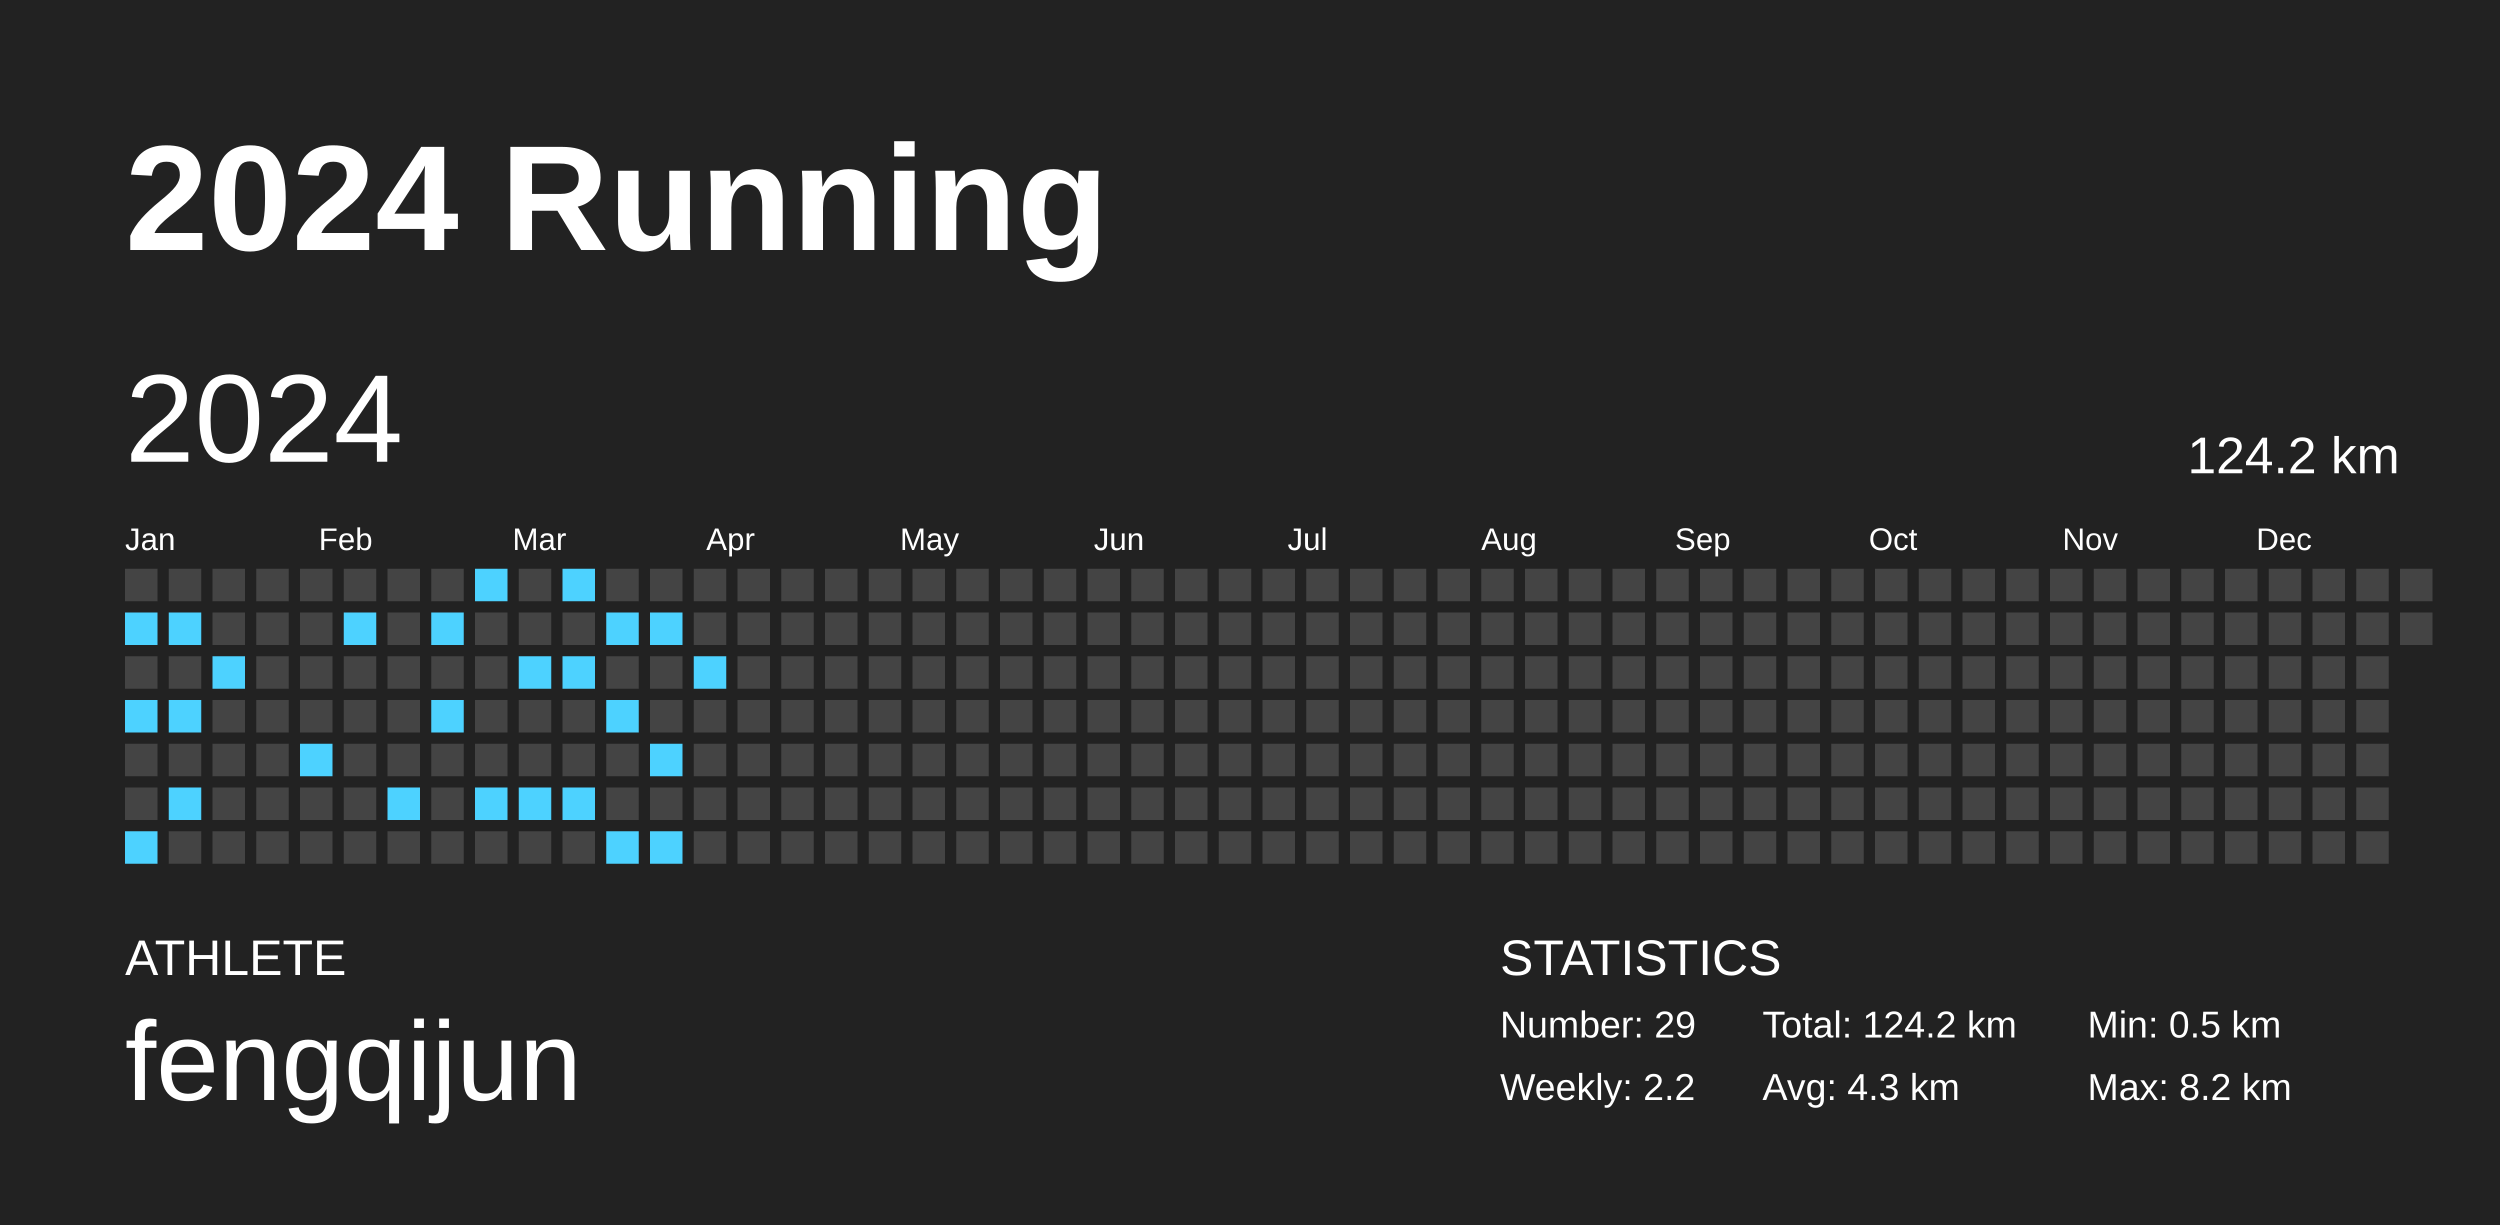
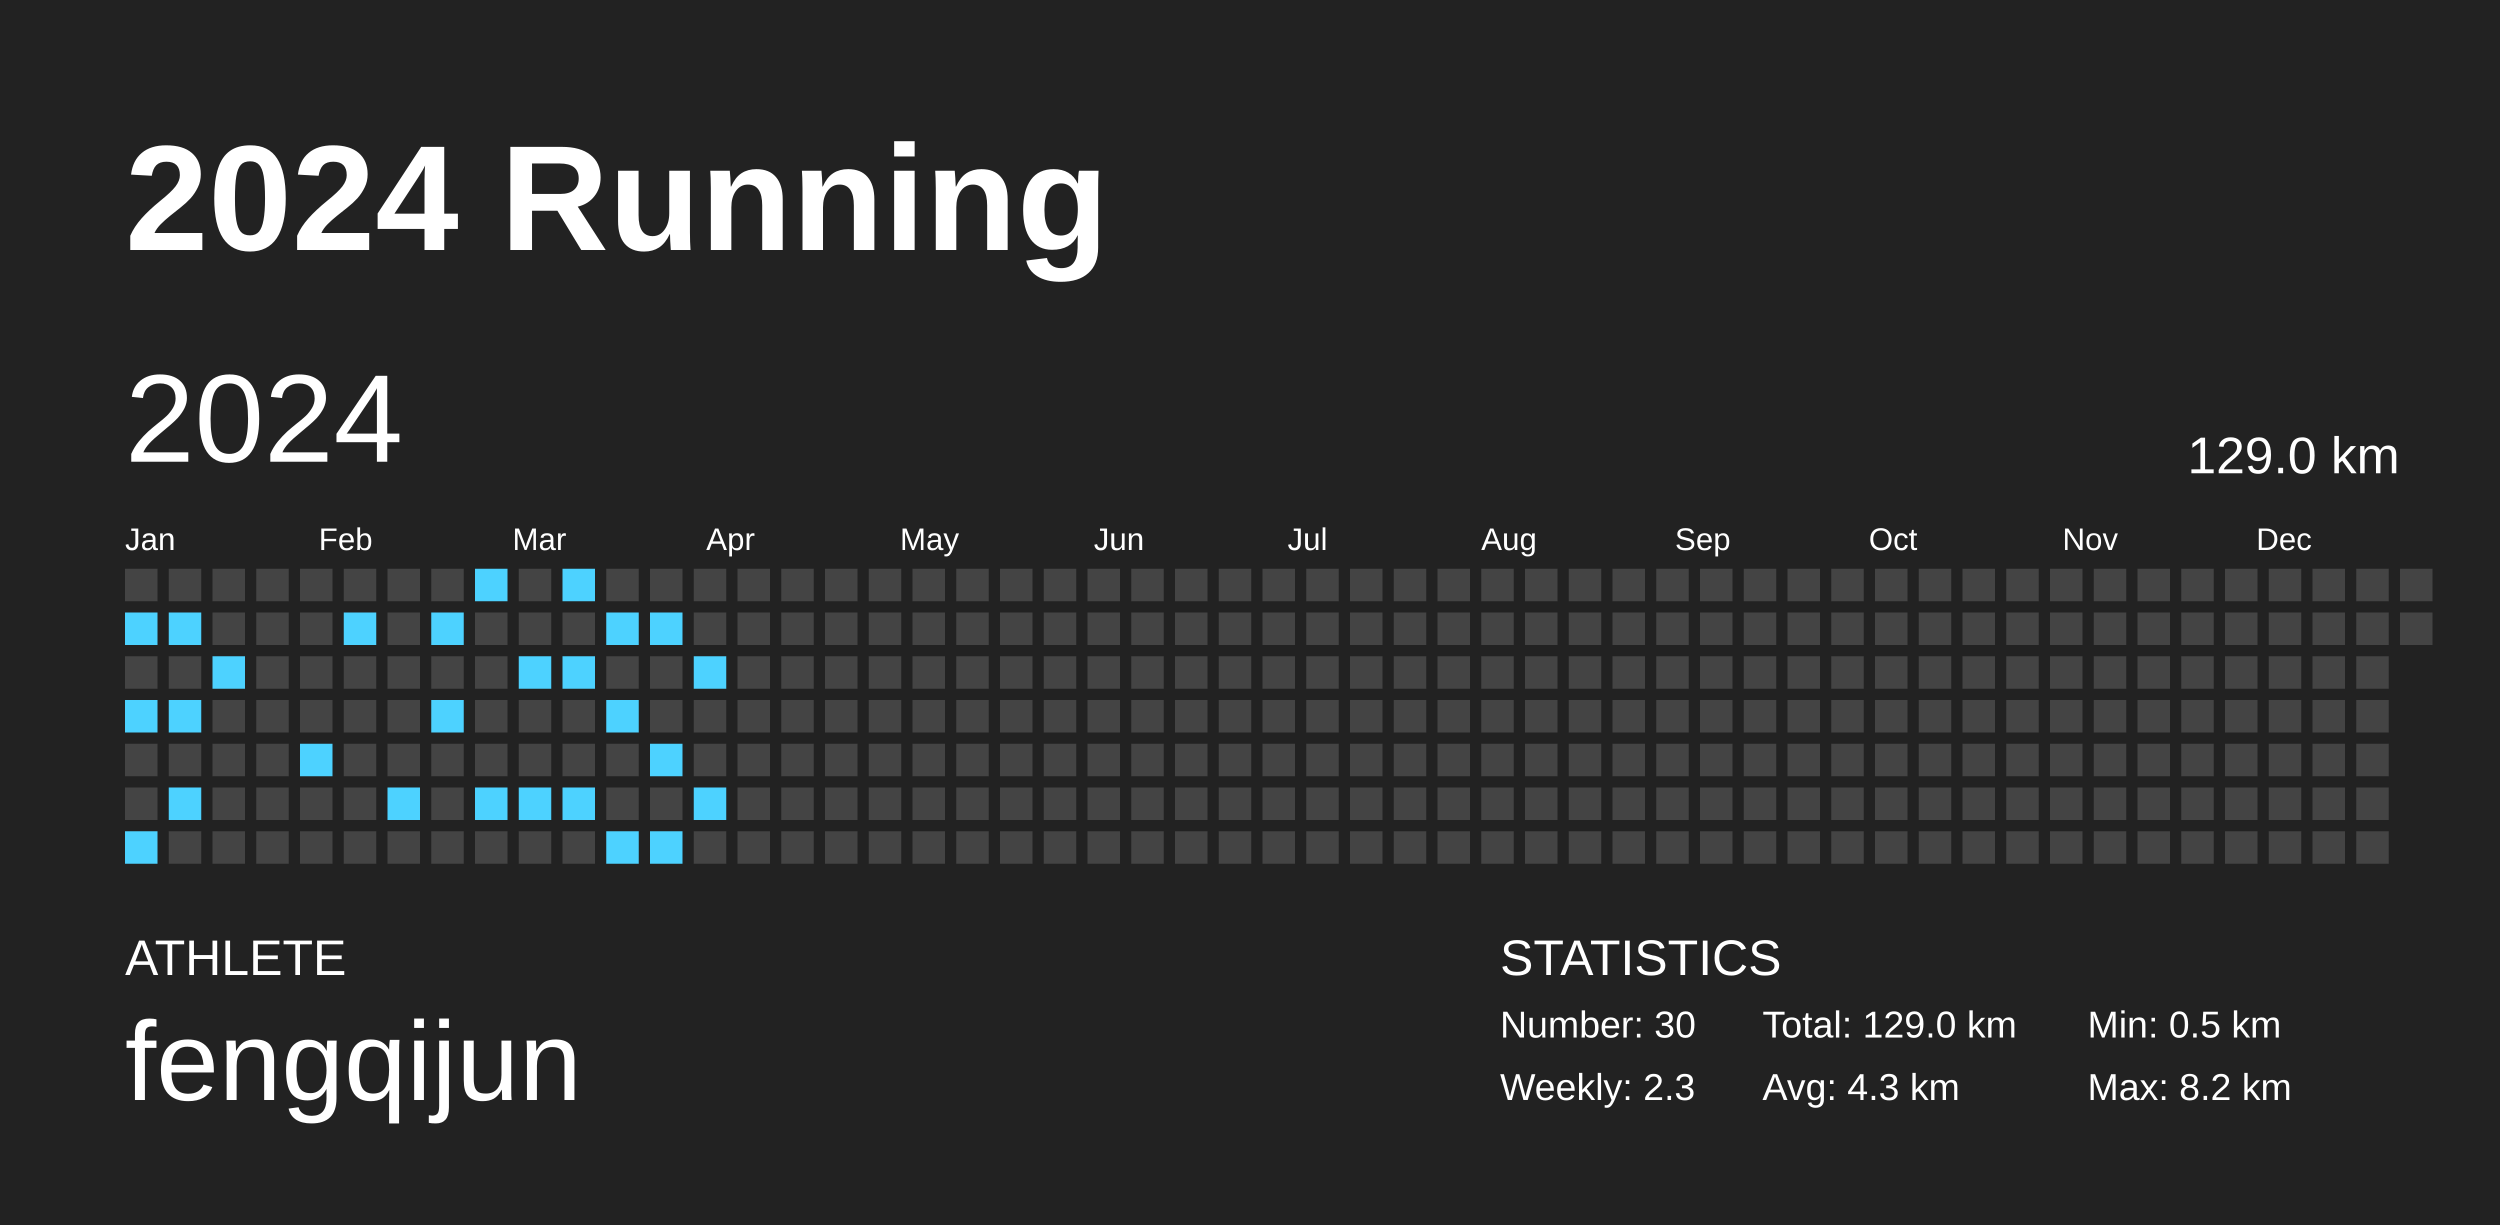
<svg xmlns="http://www.w3.org/2000/svg" baseProfile="full" height="98mm" version="1.1" viewBox="0,0,200,98" width="200mm">
  <defs />
  <rect fill="#222222" height="98" width="200" x="0" y="0" />
  <text fill="#FFFFFF" style="font-size:12px; font-family:Arial; font-weight:bold;" x="10" y="20">2024 Running</text>
  <text fill="#FFFFFF" style="font-size:4px; font-family:Arial" x="10" y="78">ATHLETE</text>
  <text fill="#FFFFFF" style="font-size:9px; font-family:Arial" x="10" y="88">fengqijun</text>
  <text fill="#FFFFFF" style="font-size:4px; font-family:Arial" x="120" y="78">STATISTICS</text>
-   <text fill="#FFFFFF" style="font-size:3px; font-family:Arial" x="120" y="83">Number: 29</text>
-   <text fill="#FFFFFF" style="font-size:3px; font-family:Arial" x="120" y="88">Weekly: 2.2</text>
-   <text fill="#FFFFFF" style="font-size:3px; font-family:Arial" x="141" y="83">Total: 124.2 km</text>
+   <text fill="#FFFFFF" style="font-size:3px; font-family:Arial" x="120" y="83">Number: 30</text>
+   <text fill="#FFFFFF" style="font-size:3px; font-family:Arial" x="120" y="88">Weekly: 2.3</text>
+   <text fill="#FFFFFF" style="font-size:3px; font-family:Arial" x="141" y="83">Total: 129.0 km</text>
  <text fill="#FFFFFF" style="font-size:3px; font-family:Arial" x="141" y="88">Avg: 4.3 km</text>
  <text fill="#FFFFFF" style="font-size:3px; font-family:Arial" x="167" y="83">Min: 0.5 km</text>
  <text fill="#FFFFFF" style="font-size:3px; font-family:Arial" x="167" y="88">Max: 8.2 km</text>
  <text dominant-baseline="hanging" fill="#FFFFFF" style="font-size:10.0px; font-family:Arial;" x="10" y="30">2024</text>
-   <text dominant-baseline="hanging" fill="#FFFFFF" style="font-size:4.125px; font-family:Arial;" x="175" y="35">124.2 km</text>
+   <text dominant-baseline="hanging" fill="#FFFFFF" style="font-size:4.125px; font-family:Arial;" x="175" y="35">129.0 km</text>
  <text fill="#FFFFFF" style="font-size:2.5px; font-family:Arial" x="10.0" y="44">Jan</text>
  <text fill="#FFFFFF" style="font-size:2.5px; font-family:Arial" x="25.5" y="44">Feb</text>
  <text fill="#FFFFFF" style="font-size:2.5px; font-family:Arial" x="41.0" y="44">Mar</text>
  <text fill="#FFFFFF" style="font-size:2.5px; font-family:Arial" x="56.5" y="44">Apr</text>
  <text fill="#FFFFFF" style="font-size:2.5px; font-family:Arial" x="72.0" y="44">May</text>
  <text fill="#FFFFFF" style="font-size:2.5px; font-family:Arial" x="87.5" y="44">Jun</text>
  <text fill="#FFFFFF" style="font-size:2.5px; font-family:Arial" x="103.0" y="44">Jul</text>
  <text fill="#FFFFFF" style="font-size:2.5px; font-family:Arial" x="118.5" y="44">Aug</text>
  <text fill="#FFFFFF" style="font-size:2.5px; font-family:Arial" x="134.0" y="44">Sep</text>
  <text fill="#FFFFFF" style="font-size:2.5px; font-family:Arial" x="149.5" y="44">Oct</text>
  <text fill="#FFFFFF" style="font-size:2.5px; font-family:Arial" x="165.0" y="44">Nov</text>
  <text fill="#FFFFFF" style="font-size:2.5px; font-family:Arial" x="180.5" y="44">Dec</text>
  <rect fill="#444444" height="2.6" width="2.6" x="10.0" y="45.5" />
  <rect fill="#4dd2ff" height="2.6" width="2.6" x="10.0" y="49.0" />
  <rect fill="#444444" height="2.6" width="2.6" x="10.0" y="52.5" />
  <rect fill="#4dd2ff" height="2.6" width="2.6" x="10.0" y="56.0" />
  <rect fill="#444444" height="2.6" width="2.6" x="10.0" y="59.5" />
  <rect fill="#444444" height="2.6" width="2.6" x="10.0" y="63.0" />
  <rect fill="#4dd2ff" height="2.6" width="2.6" x="10.0" y="66.5" />
  <rect fill="#444444" height="2.6" width="2.6" x="13.5" y="45.5" />
  <rect fill="#4dd2ff" height="2.6" width="2.6" x="13.5" y="49.0" />
  <rect fill="#444444" height="2.6" width="2.6" x="13.5" y="52.5" />
  <rect fill="#4dd2ff" height="2.6" width="2.6" x="13.5" y="56.0" />
  <rect fill="#444444" height="2.6" width="2.6" x="13.5" y="59.5" />
  <rect fill="#4dd2ff" height="2.6" width="2.6" x="13.5" y="63.0" />
  <rect fill="#444444" height="2.6" width="2.6" x="13.5" y="66.5" />
  <rect fill="#444444" height="2.6" width="2.6" x="17.0" y="45.5" />
  <rect fill="#444444" height="2.6" width="2.6" x="17.0" y="49.0" />
  <rect fill="#4dd2ff" height="2.6" width="2.6" x="17.0" y="52.5" />
  <rect fill="#444444" height="2.6" width="2.6" x="17.0" y="56.0" />
  <rect fill="#444444" height="2.6" width="2.6" x="17.0" y="59.5" />
  <rect fill="#444444" height="2.6" width="2.6" x="17.0" y="63.0" />
  <rect fill="#444444" height="2.6" width="2.6" x="17.0" y="66.5" />
  <rect fill="#444444" height="2.6" width="2.6" x="20.5" y="45.5" />
  <rect fill="#444444" height="2.6" width="2.6" x="20.5" y="49.0" />
  <rect fill="#444444" height="2.6" width="2.6" x="20.5" y="52.5" />
  <rect fill="#444444" height="2.6" width="2.6" x="20.5" y="56.0" />
  <rect fill="#444444" height="2.6" width="2.6" x="20.5" y="59.5" />
  <rect fill="#444444" height="2.6" width="2.6" x="20.5" y="63.0" />
  <rect fill="#444444" height="2.6" width="2.6" x="20.5" y="66.5" />
  <rect fill="#444444" height="2.6" width="2.6" x="24.0" y="45.5" />
  <rect fill="#444444" height="2.6" width="2.6" x="24.0" y="49.0" />
  <rect fill="#444444" height="2.6" width="2.6" x="24.0" y="52.5" />
  <rect fill="#444444" height="2.6" width="2.6" x="24.0" y="56.0" />
  <rect fill="#4dd2ff" height="2.6" width="2.6" x="24.0" y="59.5" />
  <rect fill="#444444" height="2.6" width="2.6" x="24.0" y="63.0" />
  <rect fill="#444444" height="2.6" width="2.6" x="24.0" y="66.5" />
  <rect fill="#444444" height="2.6" width="2.6" x="27.5" y="45.5" />
  <rect fill="#4dd2ff" height="2.6" width="2.6" x="27.5" y="49.0" />
  <rect fill="#444444" height="2.6" width="2.6" x="27.5" y="52.5" />
  <rect fill="#444444" height="2.6" width="2.6" x="27.5" y="56.0" />
  <rect fill="#444444" height="2.6" width="2.6" x="27.5" y="59.5" />
  <rect fill="#444444" height="2.6" width="2.6" x="27.5" y="63.0" />
  <rect fill="#444444" height="2.6" width="2.6" x="27.5" y="66.5" />
  <rect fill="#444444" height="2.6" width="2.6" x="31.0" y="45.5" />
  <rect fill="#444444" height="2.6" width="2.6" x="31.0" y="49.0" />
  <rect fill="#444444" height="2.6" width="2.6" x="31.0" y="52.5" />
  <rect fill="#444444" height="2.6" width="2.6" x="31.0" y="56.0" />
  <rect fill="#444444" height="2.6" width="2.6" x="31.0" y="59.5" />
  <rect fill="#4dd2ff" height="2.6" width="2.6" x="31.0" y="63.0" />
  <rect fill="#444444" height="2.6" width="2.6" x="31.0" y="66.5" />
  <rect fill="#444444" height="2.6" width="2.6" x="34.5" y="45.5" />
  <rect fill="#4dd2ff" height="2.6" width="2.6" x="34.5" y="49.0" />
  <rect fill="#444444" height="2.6" width="2.6" x="34.5" y="52.5" />
  <rect fill="#4dd2ff" height="2.6" width="2.6" x="34.5" y="56.0" />
  <rect fill="#444444" height="2.6" width="2.6" x="34.5" y="59.5" />
  <rect fill="#444444" height="2.6" width="2.6" x="34.5" y="63.0" />
  <rect fill="#444444" height="2.6" width="2.6" x="34.5" y="66.5" />
  <rect fill="#4dd2ff" height="2.6" width="2.6" x="38.0" y="45.5" />
  <rect fill="#444444" height="2.6" width="2.6" x="38.0" y="49.0" />
  <rect fill="#444444" height="2.6" width="2.6" x="38.0" y="52.5" />
  <rect fill="#444444" height="2.6" width="2.6" x="38.0" y="56.0" />
  <rect fill="#444444" height="2.6" width="2.6" x="38.0" y="59.5" />
  <rect fill="#4dd2ff" height="2.6" width="2.6" x="38.0" y="63.0" />
  <rect fill="#444444" height="2.6" width="2.6" x="38.0" y="66.5" />
  <rect fill="#444444" height="2.6" width="2.6" x="41.5" y="45.5" />
  <rect fill="#444444" height="2.6" width="2.6" x="41.5" y="49.0" />
  <rect fill="#4dd2ff" height="2.6" width="2.6" x="41.5" y="52.5" />
  <rect fill="#444444" height="2.6" width="2.6" x="41.5" y="56.0" />
  <rect fill="#444444" height="2.6" width="2.6" x="41.5" y="59.5" />
  <rect fill="#4dd2ff" height="2.6" width="2.6" x="41.5" y="63.0" />
  <rect fill="#444444" height="2.6" width="2.6" x="41.5" y="66.5" />
  <rect fill="#4dd2ff" height="2.6" width="2.6" x="45.0" y="45.5" />
  <rect fill="#444444" height="2.6" width="2.6" x="45.0" y="49.0" />
  <rect fill="#4dd2ff" height="2.6" width="2.6" x="45.0" y="52.5" />
  <rect fill="#444444" height="2.6" width="2.6" x="45.0" y="56.0" />
  <rect fill="#444444" height="2.6" width="2.6" x="45.0" y="59.5" />
  <rect fill="#4dd2ff" height="2.6" width="2.6" x="45.0" y="63.0" />
  <rect fill="#444444" height="2.6" width="2.6" x="45.0" y="66.5" />
  <rect fill="#444444" height="2.6" width="2.6" x="48.5" y="45.5" />
  <rect fill="#4dd2ff" height="2.6" width="2.6" x="48.5" y="49.0" />
  <rect fill="#444444" height="2.6" width="2.6" x="48.5" y="52.5" />
  <rect fill="#4dd2ff" height="2.6" width="2.6" x="48.5" y="56.0" />
  <rect fill="#444444" height="2.6" width="2.6" x="48.5" y="59.5" />
  <rect fill="#444444" height="2.6" width="2.6" x="48.5" y="63.0" />
  <rect fill="#4dd2ff" height="2.6" width="2.6" x="48.5" y="66.5" />
  <rect fill="#444444" height="2.6" width="2.6" x="52.0" y="45.5" />
  <rect fill="#4dd2ff" height="2.6" width="2.6" x="52.0" y="49.0" />
  <rect fill="#444444" height="2.6" width="2.6" x="52.0" y="52.5" />
  <rect fill="#444444" height="2.6" width="2.6" x="52.0" y="56.0" />
  <rect fill="#4dd2ff" height="2.6" width="2.6" x="52.0" y="59.5" />
  <rect fill="#444444" height="2.6" width="2.6" x="52.0" y="63.0" />
  <rect fill="#4dd2ff" height="2.6" width="2.6" x="52.0" y="66.5" />
  <rect fill="#444444" height="2.6" width="2.6" x="55.5" y="45.5" />
  <rect fill="#444444" height="2.6" width="2.6" x="55.5" y="49.0" />
  <rect fill="#4dd2ff" height="2.6" width="2.6" x="55.5" y="52.5" />
  <rect fill="#444444" height="2.6" width="2.6" x="55.5" y="56.0" />
  <rect fill="#444444" height="2.6" width="2.6" x="55.5" y="59.5" />
-   <rect fill="#444444" height="2.6" width="2.6" x="55.5" y="63.0" />
+   <rect fill="#4dd2ff" height="2.6" width="2.6" x="55.5" y="63.0" />
  <rect fill="#444444" height="2.6" width="2.6" x="55.5" y="66.5" />
  <rect fill="#444444" height="2.6" width="2.6" x="59.0" y="45.5" />
  <rect fill="#444444" height="2.6" width="2.6" x="59.0" y="49.0" />
  <rect fill="#444444" height="2.6" width="2.6" x="59.0" y="52.5" />
  <rect fill="#444444" height="2.6" width="2.6" x="59.0" y="56.0" />
  <rect fill="#444444" height="2.6" width="2.6" x="59.0" y="59.5" />
  <rect fill="#444444" height="2.6" width="2.6" x="59.0" y="63.0" />
  <rect fill="#444444" height="2.6" width="2.6" x="59.0" y="66.5" />
  <rect fill="#444444" height="2.6" width="2.6" x="62.5" y="45.5" />
  <rect fill="#444444" height="2.6" width="2.6" x="62.5" y="49.0" />
  <rect fill="#444444" height="2.6" width="2.6" x="62.5" y="52.5" />
  <rect fill="#444444" height="2.6" width="2.6" x="62.5" y="56.0" />
  <rect fill="#444444" height="2.6" width="2.6" x="62.5" y="59.5" />
  <rect fill="#444444" height="2.6" width="2.6" x="62.5" y="63.0" />
  <rect fill="#444444" height="2.6" width="2.6" x="62.5" y="66.5" />
  <rect fill="#444444" height="2.6" width="2.6" x="66.0" y="45.5" />
  <rect fill="#444444" height="2.6" width="2.6" x="66.0" y="49.0" />
  <rect fill="#444444" height="2.6" width="2.6" x="66.0" y="52.5" />
  <rect fill="#444444" height="2.6" width="2.6" x="66.0" y="56.0" />
  <rect fill="#444444" height="2.6" width="2.6" x="66.0" y="59.5" />
  <rect fill="#444444" height="2.6" width="2.6" x="66.0" y="63.0" />
  <rect fill="#444444" height="2.6" width="2.6" x="66.0" y="66.5" />
  <rect fill="#444444" height="2.6" width="2.6" x="69.5" y="45.5" />
  <rect fill="#444444" height="2.6" width="2.6" x="69.5" y="49.0" />
  <rect fill="#444444" height="2.6" width="2.6" x="69.5" y="52.5" />
  <rect fill="#444444" height="2.6" width="2.6" x="69.5" y="56.0" />
  <rect fill="#444444" height="2.6" width="2.6" x="69.5" y="59.5" />
  <rect fill="#444444" height="2.6" width="2.6" x="69.5" y="63.0" />
  <rect fill="#444444" height="2.6" width="2.6" x="69.5" y="66.5" />
  <rect fill="#444444" height="2.6" width="2.6" x="73.0" y="45.5" />
  <rect fill="#444444" height="2.6" width="2.6" x="73.0" y="49.0" />
  <rect fill="#444444" height="2.6" width="2.6" x="73.0" y="52.5" />
  <rect fill="#444444" height="2.6" width="2.6" x="73.0" y="56.0" />
  <rect fill="#444444" height="2.6" width="2.6" x="73.0" y="59.5" />
  <rect fill="#444444" height="2.6" width="2.6" x="73.0" y="63.0" />
  <rect fill="#444444" height="2.6" width="2.6" x="73.0" y="66.5" />
  <rect fill="#444444" height="2.6" width="2.6" x="76.5" y="45.5" />
  <rect fill="#444444" height="2.6" width="2.6" x="76.5" y="49.0" />
  <rect fill="#444444" height="2.6" width="2.6" x="76.5" y="52.5" />
  <rect fill="#444444" height="2.6" width="2.6" x="76.5" y="56.0" />
  <rect fill="#444444" height="2.6" width="2.6" x="76.5" y="59.5" />
  <rect fill="#444444" height="2.6" width="2.6" x="76.5" y="63.0" />
  <rect fill="#444444" height="2.6" width="2.6" x="76.5" y="66.5" />
  <rect fill="#444444" height="2.6" width="2.6" x="80.0" y="45.5" />
  <rect fill="#444444" height="2.6" width="2.6" x="80.0" y="49.0" />
  <rect fill="#444444" height="2.6" width="2.6" x="80.0" y="52.5" />
  <rect fill="#444444" height="2.6" width="2.6" x="80.0" y="56.0" />
  <rect fill="#444444" height="2.6" width="2.6" x="80.0" y="59.5" />
  <rect fill="#444444" height="2.6" width="2.6" x="80.0" y="63.0" />
  <rect fill="#444444" height="2.6" width="2.6" x="80.0" y="66.5" />
  <rect fill="#444444" height="2.6" width="2.6" x="83.5" y="45.5" />
  <rect fill="#444444" height="2.6" width="2.6" x="83.5" y="49.0" />
  <rect fill="#444444" height="2.6" width="2.6" x="83.5" y="52.5" />
  <rect fill="#444444" height="2.6" width="2.6" x="83.5" y="56.0" />
  <rect fill="#444444" height="2.6" width="2.6" x="83.5" y="59.5" />
  <rect fill="#444444" height="2.6" width="2.6" x="83.5" y="63.0" />
  <rect fill="#444444" height="2.6" width="2.6" x="83.5" y="66.5" />
  <rect fill="#444444" height="2.6" width="2.6" x="87.0" y="45.5" />
  <rect fill="#444444" height="2.6" width="2.6" x="87.0" y="49.0" />
  <rect fill="#444444" height="2.6" width="2.6" x="87.0" y="52.5" />
  <rect fill="#444444" height="2.6" width="2.6" x="87.0" y="56.0" />
  <rect fill="#444444" height="2.6" width="2.6" x="87.0" y="59.5" />
  <rect fill="#444444" height="2.6" width="2.6" x="87.0" y="63.0" />
  <rect fill="#444444" height="2.6" width="2.6" x="87.0" y="66.5" />
  <rect fill="#444444" height="2.6" width="2.6" x="90.5" y="45.5" />
  <rect fill="#444444" height="2.6" width="2.6" x="90.5" y="49.0" />
  <rect fill="#444444" height="2.6" width="2.6" x="90.5" y="52.5" />
  <rect fill="#444444" height="2.6" width="2.6" x="90.5" y="56.0" />
  <rect fill="#444444" height="2.6" width="2.6" x="90.5" y="59.5" />
  <rect fill="#444444" height="2.6" width="2.6" x="90.5" y="63.0" />
  <rect fill="#444444" height="2.6" width="2.6" x="90.5" y="66.5" />
  <rect fill="#444444" height="2.6" width="2.6" x="94.0" y="45.5" />
  <rect fill="#444444" height="2.6" width="2.6" x="94.0" y="49.0" />
  <rect fill="#444444" height="2.6" width="2.6" x="94.0" y="52.5" />
  <rect fill="#444444" height="2.6" width="2.6" x="94.0" y="56.0" />
  <rect fill="#444444" height="2.6" width="2.6" x="94.0" y="59.5" />
  <rect fill="#444444" height="2.6" width="2.6" x="94.0" y="63.0" />
  <rect fill="#444444" height="2.6" width="2.6" x="94.0" y="66.5" />
  <rect fill="#444444" height="2.6" width="2.6" x="97.5" y="45.5" />
  <rect fill="#444444" height="2.6" width="2.6" x="97.5" y="49.0" />
  <rect fill="#444444" height="2.6" width="2.6" x="97.5" y="52.5" />
  <rect fill="#444444" height="2.6" width="2.6" x="97.5" y="56.0" />
  <rect fill="#444444" height="2.6" width="2.6" x="97.5" y="59.5" />
  <rect fill="#444444" height="2.6" width="2.6" x="97.5" y="63.0" />
  <rect fill="#444444" height="2.6" width="2.6" x="97.5" y="66.5" />
  <rect fill="#444444" height="2.6" width="2.6" x="101.0" y="45.5" />
  <rect fill="#444444" height="2.6" width="2.6" x="101.0" y="49.0" />
  <rect fill="#444444" height="2.6" width="2.6" x="101.0" y="52.5" />
  <rect fill="#444444" height="2.6" width="2.6" x="101.0" y="56.0" />
  <rect fill="#444444" height="2.6" width="2.6" x="101.0" y="59.5" />
  <rect fill="#444444" height="2.6" width="2.6" x="101.0" y="63.0" />
  <rect fill="#444444" height="2.6" width="2.6" x="101.0" y="66.5" />
  <rect fill="#444444" height="2.6" width="2.6" x="104.5" y="45.5" />
  <rect fill="#444444" height="2.6" width="2.6" x="104.5" y="49.0" />
  <rect fill="#444444" height="2.6" width="2.6" x="104.5" y="52.5" />
  <rect fill="#444444" height="2.6" width="2.6" x="104.5" y="56.0" />
  <rect fill="#444444" height="2.6" width="2.6" x="104.5" y="59.5" />
  <rect fill="#444444" height="2.6" width="2.6" x="104.5" y="63.0" />
  <rect fill="#444444" height="2.6" width="2.6" x="104.5" y="66.5" />
  <rect fill="#444444" height="2.6" width="2.6" x="108.0" y="45.5" />
  <rect fill="#444444" height="2.6" width="2.6" x="108.0" y="49.0" />
  <rect fill="#444444" height="2.6" width="2.6" x="108.0" y="52.5" />
  <rect fill="#444444" height="2.6" width="2.6" x="108.0" y="56.0" />
  <rect fill="#444444" height="2.6" width="2.6" x="108.0" y="59.5" />
  <rect fill="#444444" height="2.6" width="2.6" x="108.0" y="63.0" />
  <rect fill="#444444" height="2.6" width="2.6" x="108.0" y="66.5" />
  <rect fill="#444444" height="2.6" width="2.6" x="111.5" y="45.5" />
  <rect fill="#444444" height="2.6" width="2.6" x="111.5" y="49.0" />
  <rect fill="#444444" height="2.6" width="2.6" x="111.5" y="52.5" />
  <rect fill="#444444" height="2.6" width="2.6" x="111.5" y="56.0" />
  <rect fill="#444444" height="2.6" width="2.6" x="111.5" y="59.5" />
  <rect fill="#444444" height="2.6" width="2.6" x="111.5" y="63.0" />
  <rect fill="#444444" height="2.6" width="2.6" x="111.5" y="66.5" />
  <rect fill="#444444" height="2.6" width="2.6" x="115.0" y="45.5" />
  <rect fill="#444444" height="2.6" width="2.6" x="115.0" y="49.0" />
  <rect fill="#444444" height="2.6" width="2.6" x="115.0" y="52.5" />
  <rect fill="#444444" height="2.6" width="2.6" x="115.0" y="56.0" />
  <rect fill="#444444" height="2.6" width="2.6" x="115.0" y="59.5" />
  <rect fill="#444444" height="2.6" width="2.6" x="115.0" y="63.0" />
  <rect fill="#444444" height="2.6" width="2.6" x="115.0" y="66.5" />
  <rect fill="#444444" height="2.6" width="2.6" x="118.5" y="45.5" />
  <rect fill="#444444" height="2.6" width="2.6" x="118.5" y="49.0" />
  <rect fill="#444444" height="2.6" width="2.6" x="118.5" y="52.5" />
  <rect fill="#444444" height="2.6" width="2.6" x="118.5" y="56.0" />
  <rect fill="#444444" height="2.6" width="2.6" x="118.5" y="59.5" />
  <rect fill="#444444" height="2.6" width="2.6" x="118.5" y="63.0" />
  <rect fill="#444444" height="2.6" width="2.6" x="118.5" y="66.5" />
  <rect fill="#444444" height="2.6" width="2.6" x="122.0" y="45.5" />
  <rect fill="#444444" height="2.6" width="2.6" x="122.0" y="49.0" />
  <rect fill="#444444" height="2.6" width="2.6" x="122.0" y="52.5" />
  <rect fill="#444444" height="2.6" width="2.6" x="122.0" y="56.0" />
  <rect fill="#444444" height="2.6" width="2.6" x="122.0" y="59.5" />
  <rect fill="#444444" height="2.6" width="2.6" x="122.0" y="63.0" />
  <rect fill="#444444" height="2.6" width="2.6" x="122.0" y="66.5" />
  <rect fill="#444444" height="2.6" width="2.6" x="125.5" y="45.5" />
  <rect fill="#444444" height="2.6" width="2.6" x="125.5" y="49.0" />
  <rect fill="#444444" height="2.6" width="2.6" x="125.5" y="52.5" />
  <rect fill="#444444" height="2.6" width="2.6" x="125.5" y="56.0" />
  <rect fill="#444444" height="2.6" width="2.6" x="125.5" y="59.5" />
  <rect fill="#444444" height="2.6" width="2.6" x="125.5" y="63.0" />
  <rect fill="#444444" height="2.6" width="2.6" x="125.5" y="66.5" />
  <rect fill="#444444" height="2.6" width="2.6" x="129.0" y="45.5" />
  <rect fill="#444444" height="2.6" width="2.6" x="129.0" y="49.0" />
  <rect fill="#444444" height="2.6" width="2.6" x="129.0" y="52.5" />
  <rect fill="#444444" height="2.6" width="2.6" x="129.0" y="56.0" />
  <rect fill="#444444" height="2.6" width="2.6" x="129.0" y="59.5" />
  <rect fill="#444444" height="2.6" width="2.6" x="129.0" y="63.0" />
  <rect fill="#444444" height="2.6" width="2.6" x="129.0" y="66.5" />
  <rect fill="#444444" height="2.6" width="2.6" x="132.5" y="45.5" />
  <rect fill="#444444" height="2.6" width="2.6" x="132.5" y="49.0" />
  <rect fill="#444444" height="2.6" width="2.6" x="132.5" y="52.5" />
  <rect fill="#444444" height="2.6" width="2.6" x="132.5" y="56.0" />
  <rect fill="#444444" height="2.6" width="2.6" x="132.5" y="59.5" />
  <rect fill="#444444" height="2.6" width="2.6" x="132.5" y="63.0" />
  <rect fill="#444444" height="2.6" width="2.6" x="132.5" y="66.5" />
  <rect fill="#444444" height="2.6" width="2.6" x="136.0" y="45.5" />
  <rect fill="#444444" height="2.6" width="2.6" x="136.0" y="49.0" />
  <rect fill="#444444" height="2.6" width="2.6" x="136.0" y="52.5" />
  <rect fill="#444444" height="2.6" width="2.6" x="136.0" y="56.0" />
  <rect fill="#444444" height="2.6" width="2.6" x="136.0" y="59.5" />
  <rect fill="#444444" height="2.6" width="2.6" x="136.0" y="63.0" />
  <rect fill="#444444" height="2.6" width="2.6" x="136.0" y="66.5" />
  <rect fill="#444444" height="2.6" width="2.6" x="139.5" y="45.5" />
  <rect fill="#444444" height="2.6" width="2.6" x="139.5" y="49.0" />
  <rect fill="#444444" height="2.6" width="2.6" x="139.5" y="52.5" />
  <rect fill="#444444" height="2.6" width="2.6" x="139.5" y="56.0" />
  <rect fill="#444444" height="2.6" width="2.6" x="139.5" y="59.5" />
  <rect fill="#444444" height="2.6" width="2.6" x="139.5" y="63.0" />
  <rect fill="#444444" height="2.6" width="2.6" x="139.5" y="66.5" />
  <rect fill="#444444" height="2.6" width="2.6" x="143.0" y="45.5" />
  <rect fill="#444444" height="2.6" width="2.6" x="143.0" y="49.0" />
  <rect fill="#444444" height="2.6" width="2.6" x="143.0" y="52.5" />
  <rect fill="#444444" height="2.6" width="2.6" x="143.0" y="56.0" />
  <rect fill="#444444" height="2.6" width="2.6" x="143.0" y="59.5" />
  <rect fill="#444444" height="2.6" width="2.6" x="143.0" y="63.0" />
  <rect fill="#444444" height="2.6" width="2.6" x="143.0" y="66.5" />
  <rect fill="#444444" height="2.6" width="2.6" x="146.5" y="45.5" />
  <rect fill="#444444" height="2.6" width="2.6" x="146.5" y="49.0" />
  <rect fill="#444444" height="2.6" width="2.6" x="146.5" y="52.5" />
  <rect fill="#444444" height="2.6" width="2.6" x="146.5" y="56.0" />
  <rect fill="#444444" height="2.6" width="2.6" x="146.5" y="59.5" />
  <rect fill="#444444" height="2.6" width="2.6" x="146.5" y="63.0" />
  <rect fill="#444444" height="2.6" width="2.6" x="146.5" y="66.5" />
  <rect fill="#444444" height="2.6" width="2.6" x="150.0" y="45.5" />
  <rect fill="#444444" height="2.6" width="2.6" x="150.0" y="49.0" />
  <rect fill="#444444" height="2.6" width="2.6" x="150.0" y="52.5" />
  <rect fill="#444444" height="2.6" width="2.6" x="150.0" y="56.0" />
  <rect fill="#444444" height="2.6" width="2.6" x="150.0" y="59.5" />
  <rect fill="#444444" height="2.6" width="2.6" x="150.0" y="63.0" />
  <rect fill="#444444" height="2.6" width="2.6" x="150.0" y="66.5" />
  <rect fill="#444444" height="2.6" width="2.6" x="153.5" y="45.5" />
  <rect fill="#444444" height="2.6" width="2.6" x="153.5" y="49.0" />
  <rect fill="#444444" height="2.6" width="2.6" x="153.5" y="52.5" />
  <rect fill="#444444" height="2.6" width="2.6" x="153.5" y="56.0" />
  <rect fill="#444444" height="2.6" width="2.6" x="153.5" y="59.5" />
  <rect fill="#444444" height="2.6" width="2.6" x="153.5" y="63.0" />
  <rect fill="#444444" height="2.6" width="2.6" x="153.5" y="66.5" />
  <rect fill="#444444" height="2.6" width="2.6" x="157.0" y="45.5" />
  <rect fill="#444444" height="2.6" width="2.6" x="157.0" y="49.0" />
  <rect fill="#444444" height="2.6" width="2.6" x="157.0" y="52.5" />
  <rect fill="#444444" height="2.6" width="2.6" x="157.0" y="56.0" />
  <rect fill="#444444" height="2.6" width="2.6" x="157.0" y="59.5" />
  <rect fill="#444444" height="2.6" width="2.6" x="157.0" y="63.0" />
  <rect fill="#444444" height="2.6" width="2.6" x="157.0" y="66.5" />
  <rect fill="#444444" height="2.6" width="2.6" x="160.5" y="45.5" />
  <rect fill="#444444" height="2.6" width="2.6" x="160.5" y="49.0" />
  <rect fill="#444444" height="2.6" width="2.6" x="160.5" y="52.5" />
  <rect fill="#444444" height="2.6" width="2.6" x="160.5" y="56.0" />
  <rect fill="#444444" height="2.6" width="2.6" x="160.5" y="59.5" />
  <rect fill="#444444" height="2.6" width="2.6" x="160.5" y="63.0" />
  <rect fill="#444444" height="2.6" width="2.6" x="160.5" y="66.5" />
  <rect fill="#444444" height="2.6" width="2.6" x="164.0" y="45.5" />
  <rect fill="#444444" height="2.6" width="2.6" x="164.0" y="49.0" />
  <rect fill="#444444" height="2.6" width="2.6" x="164.0" y="52.5" />
  <rect fill="#444444" height="2.6" width="2.6" x="164.0" y="56.0" />
  <rect fill="#444444" height="2.6" width="2.6" x="164.0" y="59.5" />
  <rect fill="#444444" height="2.6" width="2.6" x="164.0" y="63.0" />
  <rect fill="#444444" height="2.6" width="2.6" x="164.0" y="66.5" />
  <rect fill="#444444" height="2.6" width="2.6" x="167.5" y="45.5" />
  <rect fill="#444444" height="2.6" width="2.6" x="167.5" y="49.0" />
  <rect fill="#444444" height="2.6" width="2.6" x="167.5" y="52.5" />
  <rect fill="#444444" height="2.6" width="2.6" x="167.5" y="56.0" />
  <rect fill="#444444" height="2.6" width="2.6" x="167.5" y="59.5" />
  <rect fill="#444444" height="2.6" width="2.6" x="167.5" y="63.0" />
  <rect fill="#444444" height="2.6" width="2.6" x="167.5" y="66.5" />
  <rect fill="#444444" height="2.6" width="2.6" x="171.0" y="45.5" />
  <rect fill="#444444" height="2.6" width="2.6" x="171.0" y="49.0" />
  <rect fill="#444444" height="2.6" width="2.6" x="171.0" y="52.5" />
  <rect fill="#444444" height="2.6" width="2.6" x="171.0" y="56.0" />
  <rect fill="#444444" height="2.6" width="2.6" x="171.0" y="59.5" />
  <rect fill="#444444" height="2.6" width="2.6" x="171.0" y="63.0" />
  <rect fill="#444444" height="2.6" width="2.6" x="171.0" y="66.5" />
  <rect fill="#444444" height="2.6" width="2.6" x="174.5" y="45.5" />
  <rect fill="#444444" height="2.6" width="2.6" x="174.5" y="49.0" />
  <rect fill="#444444" height="2.6" width="2.6" x="174.5" y="52.5" />
  <rect fill="#444444" height="2.6" width="2.6" x="174.5" y="56.0" />
  <rect fill="#444444" height="2.6" width="2.6" x="174.5" y="59.5" />
  <rect fill="#444444" height="2.6" width="2.6" x="174.5" y="63.0" />
  <rect fill="#444444" height="2.6" width="2.6" x="174.5" y="66.5" />
  <rect fill="#444444" height="2.6" width="2.6" x="178.0" y="45.5" />
  <rect fill="#444444" height="2.6" width="2.6" x="178.0" y="49.0" />
  <rect fill="#444444" height="2.6" width="2.6" x="178.0" y="52.5" />
  <rect fill="#444444" height="2.6" width="2.6" x="178.0" y="56.0" />
  <rect fill="#444444" height="2.6" width="2.6" x="178.0" y="59.5" />
  <rect fill="#444444" height="2.6" width="2.6" x="178.0" y="63.0" />
  <rect fill="#444444" height="2.6" width="2.6" x="178.0" y="66.5" />
  <rect fill="#444444" height="2.6" width="2.6" x="181.5" y="45.5" />
  <rect fill="#444444" height="2.6" width="2.6" x="181.5" y="49.0" />
  <rect fill="#444444" height="2.6" width="2.6" x="181.5" y="52.5" />
  <rect fill="#444444" height="2.6" width="2.6" x="181.5" y="56.0" />
  <rect fill="#444444" height="2.6" width="2.6" x="181.5" y="59.5" />
  <rect fill="#444444" height="2.6" width="2.6" x="181.5" y="63.0" />
  <rect fill="#444444" height="2.6" width="2.6" x="181.5" y="66.5" />
  <rect fill="#444444" height="2.6" width="2.6" x="185.0" y="45.5" />
  <rect fill="#444444" height="2.6" width="2.6" x="185.0" y="49.0" />
  <rect fill="#444444" height="2.6" width="2.6" x="185.0" y="52.5" />
  <rect fill="#444444" height="2.6" width="2.6" x="185.0" y="56.0" />
  <rect fill="#444444" height="2.6" width="2.6" x="185.0" y="59.5" />
  <rect fill="#444444" height="2.6" width="2.6" x="185.0" y="63.0" />
  <rect fill="#444444" height="2.6" width="2.6" x="185.0" y="66.5" />
  <rect fill="#444444" height="2.6" width="2.6" x="188.5" y="45.5" />
  <rect fill="#444444" height="2.6" width="2.6" x="188.5" y="49.0" />
  <rect fill="#444444" height="2.6" width="2.6" x="188.5" y="52.5" />
  <rect fill="#444444" height="2.6" width="2.6" x="188.5" y="56.0" />
  <rect fill="#444444" height="2.6" width="2.6" x="188.5" y="59.5" />
  <rect fill="#444444" height="2.6" width="2.6" x="188.5" y="63.0" />
  <rect fill="#444444" height="2.6" width="2.6" x="188.5" y="66.5" />
  <rect fill="#444444" height="2.6" width="2.6" x="192.0" y="45.5" />
  <rect fill="#444444" height="2.6" width="2.6" x="192.0" y="49.0" />
</svg>
